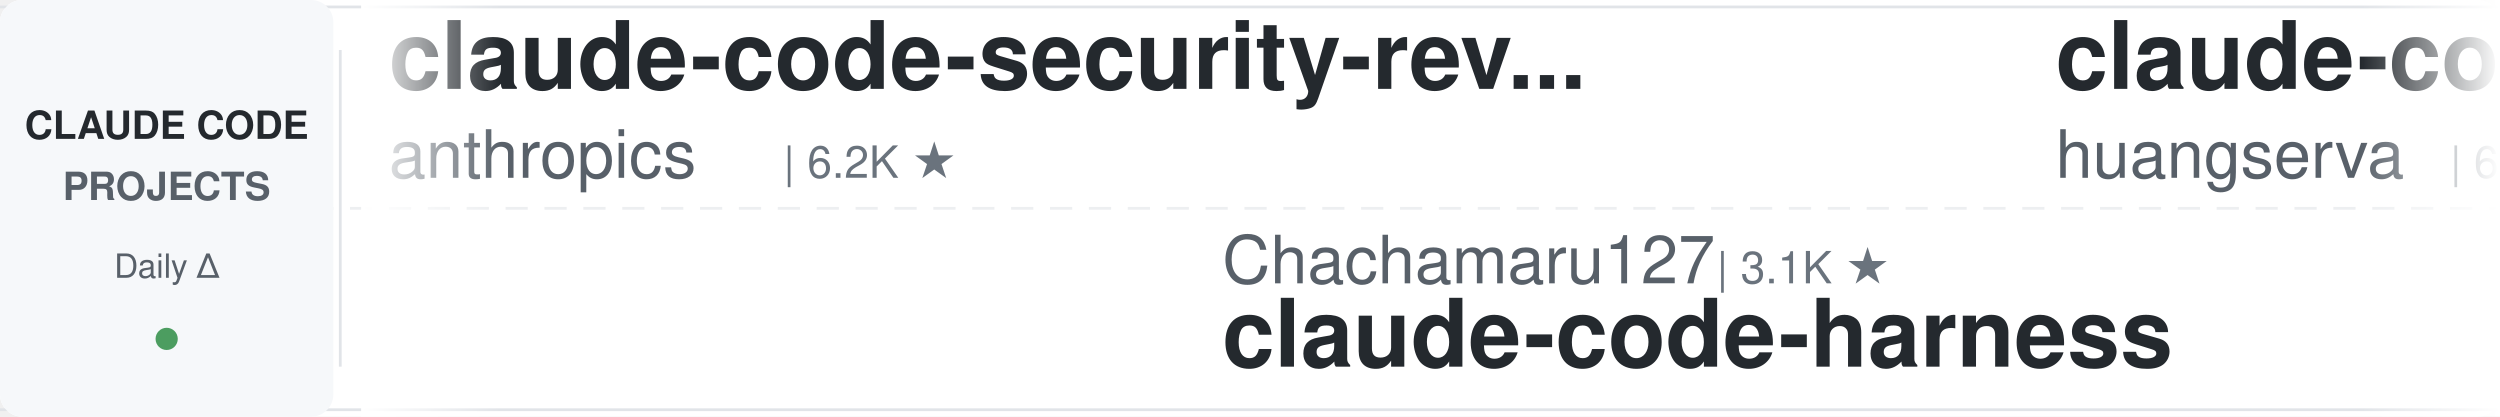
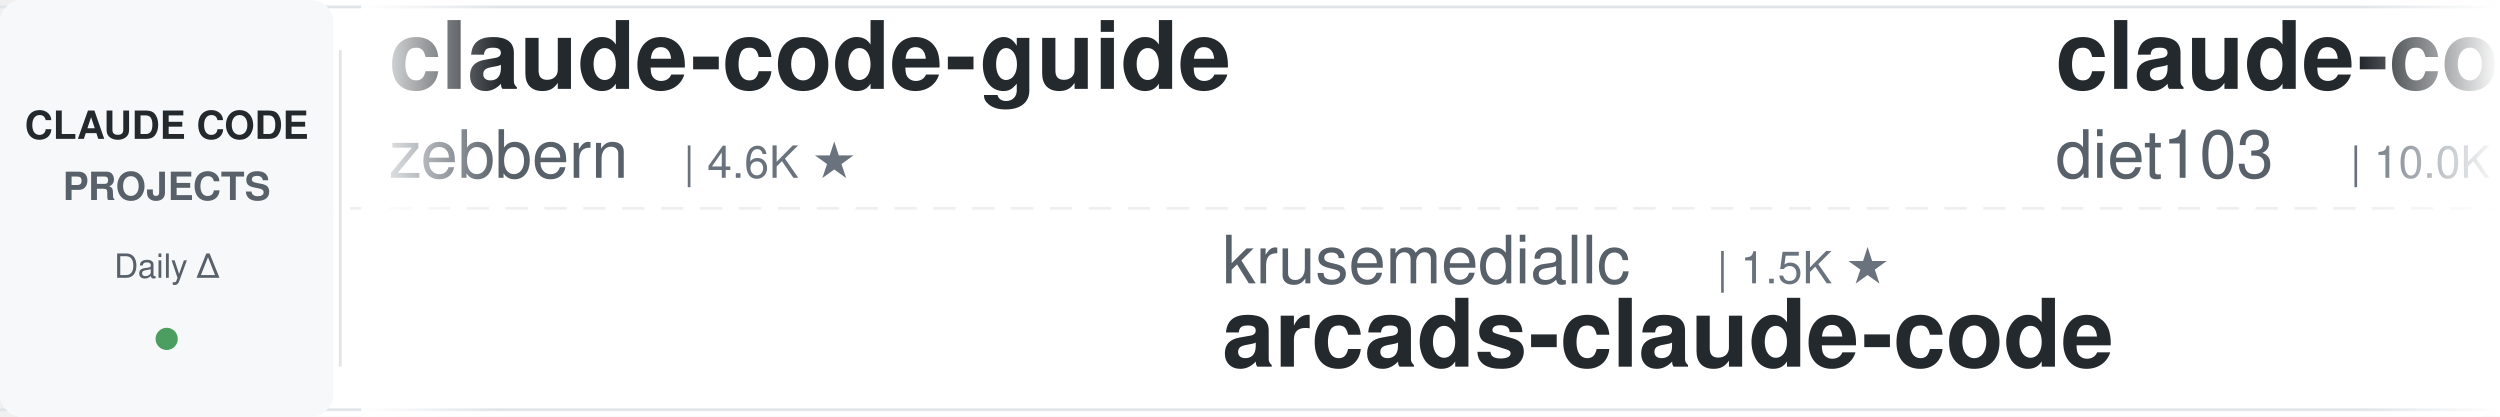
<svg xmlns="http://www.w3.org/2000/svg" width="900" height="150">
  <defs>
    <linearGradient id="leftFade" x1="0%" y1="0%" x2="100%" y2="0%">
      <stop offset="0%" style="stop-color:#ffffff;stop-opacity:1" />
      <stop offset="100%" style="stop-color:#ffffff;stop-opacity:0" />
    </linearGradient>
    <linearGradient id="rightFade" x1="0%" y1="0%" x2="100%" y2="0%">
      <stop offset="0%" style="stop-color:#ffffff;stop-opacity:0" />
      <stop offset="100%" style="stop-color:#ffffff;stop-opacity:1" />
    </linearGradient>
  </defs>
  <rect width="900" height="150" fill="#ffffff" rx="8" />
  <rect x="0" y="2" width="900" height="1" fill="#e1e4e8" />
  <rect x="0" y="147" width="900" height="1" fill="#e1e4e8" />
  <line x1="0" y1="75" x2="900" y2="75" stroke="#e1e4e8" stroke-width="1" stroke-dasharray="8 6" opacity="0.6" />
  <rect x="0" y="0" width="120" height="150" fill="#f6f8fa" rx="8" />
  <text x="60" y="50" font-family="-apple-system, BlinkMacSystemFont, 'Segoe UI', Helvetica, Arial, sans-serif" font-size="14" font-weight="600" fill="#24292e" text-anchor="middle">CLAUDE CODE</text>
  <text x="60" y="72" font-family="-apple-system, BlinkMacSystemFont, 'Segoe UI', Helvetica, Arial, sans-serif" font-size="14" font-weight="600" fill="#586069" text-anchor="middle">PROJECTS</text>
  <text x="60" y="100" font-family="-apple-system, BlinkMacSystemFont, 'Segoe UI', Helvetica, Arial, sans-serif" font-size="12" font-weight="500" fill="#586069" text-anchor="middle">Daily Δ</text>
  <circle cx="60" cy="122" r="4" fill="#22863a" opacity="0.8" />
  <rect x="122" y="18" width="1" height="114" fill="#e1e4e8" />
  <clipPath id="tickerClip">
    <rect x="130" y="0" width="770" height="150" />
  </clipPath>
  <g clip-path="url(#tickerClip)">
    <g id="tickerItems">
      <animateTransform attributeName="transform" attributeType="XML" type="translate" from="0 0" to="-3000 0" dur="54s" repeatCount="indefinite" />
      <g transform="translate(0, 0)">
-         <text x="140" y="32" font-family="-apple-system, BlinkMacSystemFont, 'Segoe UI', Helvetica, Arial, sans-serif" font-size="34" font-weight="600" fill="#24292e">claude-code-security-rev...</text>
-         <text x="140" y="64" font-family="-apple-system, BlinkMacSystemFont, 'Segoe UI', Helvetica, Arial, sans-serif" font-size="24" font-weight="400" fill="#586069">anthropics</text>
-         <text x="282" y="64" font-family="-apple-system, BlinkMacSystemFont, 'Segoe UI', Helvetica, Arial, sans-serif" font-size="16" font-weight="500" fill="#6a737d">| 6.2K ★</text>
+         <text x="140" y="32" font-family="-apple-system, BlinkMacSystemFont, 'Segoe UI', Helvetica, Arial, sans-serif" font-size="34" font-weight="600" fill="#24292e">claude-code-guide</text>
+         <text x="140" y="64" font-family="-apple-system, BlinkMacSystemFont, 'Segoe UI', Helvetica, Arial, sans-serif" font-size="24" font-weight="400" fill="#586069">zebbern</text>
+         <text x="246" y="64" font-family="-apple-system, BlinkMacSystemFont, 'Segoe UI', Helvetica, Arial, sans-serif" font-size="16" font-weight="500" fill="#6a737d">| 4.6K ★</text>
      </g>
      <g transform="translate(300, 0)">
-         <text x="140" y="102" font-family="-apple-system, BlinkMacSystemFont, 'Segoe UI', Helvetica, Arial, sans-serif" font-size="24" font-weight="400" fill="#586069">Chachamaru127</text>
-         <text x="318" y="102" font-family="-apple-system, BlinkMacSystemFont, 'Segoe UI', Helvetica, Arial, sans-serif" font-size="16" font-weight="500" fill="#6a737d">| 3.1K ★</text>
-         <text x="140" y="132" font-family="-apple-system, BlinkMacSystemFont, 'Segoe UI', Helvetica, Arial, sans-serif" font-size="34" font-weight="600" fill="#24292e">claude-code-harness</text>
+         <text x="140" y="102" font-family="-apple-system, BlinkMacSystemFont, 'Segoe UI', Helvetica, Arial, sans-serif" font-size="24" font-weight="400" fill="#586069">krusemediallc</text>
+         <text x="318" y="102" font-family="-apple-system, BlinkMacSystemFont, 'Segoe UI', Helvetica, Arial, sans-serif" font-size="16" font-weight="500" fill="#6a737d">| 1.5K ★</text>
+         <text x="140" y="132" font-family="-apple-system, BlinkMacSystemFont, 'Segoe UI', Helvetica, Arial, sans-serif" font-size="34" font-weight="600" fill="#24292e">arcads-claude-code</text>
      </g>
      <g transform="translate(600, 0)">
-         <text x="140" y="32" font-family="-apple-system, BlinkMacSystemFont, 'Segoe UI', Helvetica, Arial, sans-serif" font-size="34" font-weight="600" fill="#24292e">claude-code-cli</text>
-         <text x="140" y="64" font-family="-apple-system, BlinkMacSystemFont, 'Segoe UI', Helvetica, Arial, sans-serif" font-size="24" font-weight="400" fill="#586069">huangserva</text>
-         <text x="282" y="64" font-family="-apple-system, BlinkMacSystemFont, 'Segoe UI', Helvetica, Arial, sans-serif" font-size="16" font-weight="500" fill="#6a737d">| 629 ★</text>
-       </g>
-       <g transform="translate(900, 0)">
-         <text x="140" y="102" font-family="-apple-system, BlinkMacSystemFont, 'Segoe UI', Helvetica, Arial, sans-serif" font-size="24" font-weight="400" fill="#586069">Pimzino</text>
-         <text x="246" y="102" font-family="-apple-system, BlinkMacSystemFont, 'Segoe UI', Helvetica, Arial, sans-serif" font-size="16" font-weight="500" fill="#6a737d">| 3.9K ★</text>
-         <text x="140" y="132" font-family="-apple-system, BlinkMacSystemFont, 'Segoe UI', Helvetica, Arial, sans-serif" font-size="34" font-weight="600" fill="#24292e">claude-code-spec-workflo...</text>
-       </g>
-       <g transform="translate(1200, 0)">
        <text x="140" y="32" font-family="-apple-system, BlinkMacSystemFont, 'Segoe UI', Helvetica, Arial, sans-serif" font-size="34" font-weight="600" fill="#24292e">claude-code-infrastructu...</text>
        <text x="140" y="64" font-family="-apple-system, BlinkMacSystemFont, 'Segoe UI', Helvetica, Arial, sans-serif" font-size="24" font-weight="400" fill="#586069">diet103</text>
        <text x="246" y="64" font-family="-apple-system, BlinkMacSystemFont, 'Segoe UI', Helvetica, Arial, sans-serif" font-size="16" font-weight="500" fill="#6a737d">| 10.0K ★</text>
      </g>
+       <g transform="translate(900, 0)">
+         <text x="140" y="102" font-family="-apple-system, BlinkMacSystemFont, 'Segoe UI', Helvetica, Arial, sans-serif" font-size="24" font-weight="400" fill="#586069">liuup</text>
+         <text x="222" y="102" font-family="-apple-system, BlinkMacSystemFont, 'Segoe UI', Helvetica, Arial, sans-serif" font-size="16" font-weight="500" fill="#6a737d">| 3.9K ★</text>
+         <text x="140" y="132" font-family="-apple-system, BlinkMacSystemFont, 'Segoe UI', Helvetica, Arial, sans-serif" font-size="34" font-weight="600" fill="#24292e">claude-code-analysis</text>
+       </g>
+       <g transform="translate(1200, 0)">
+         <text x="140" y="32" font-family="-apple-system, BlinkMacSystemFont, 'Segoe UI', Helvetica, Arial, sans-serif" font-size="34" font-weight="600" fill="#24292e">Open-ClaudeCode</text>
+         <text x="140" y="64" font-family="-apple-system, BlinkMacSystemFont, 'Segoe UI', Helvetica, Arial, sans-serif" font-size="24" font-weight="400" fill="#586069">LING71671</text>
+         <text x="270" y="64" font-family="-apple-system, BlinkMacSystemFont, 'Segoe UI', Helvetica, Arial, sans-serif" font-size="16" font-weight="500" fill="#6a737d">| 953 ★</text>
+       </g>
      <g transform="translate(1500, 0)">
-         <text x="140" y="102" font-family="-apple-system, BlinkMacSystemFont, 'Segoe UI', Helvetica, Arial, sans-serif" font-size="24" font-weight="400" fill="#586069">affaan-m</text>
-         <text x="258" y="102" font-family="-apple-system, BlinkMacSystemFont, 'Segoe UI', Helvetica, Arial, sans-serif" font-size="16" font-weight="500" fill="#6a737d">| 261.3K ★</text>
-         <text x="140" y="132" font-family="-apple-system, BlinkMacSystemFont, 'Segoe UI', Helvetica, Arial, sans-serif" font-size="34" font-weight="600" fill="#24292e">ECC</text>
+         <text x="140" y="102" font-family="-apple-system, BlinkMacSystemFont, 'Segoe UI', Helvetica, Arial, sans-serif" font-size="24" font-weight="400" fill="#586069">Alishahryar1</text>
+         <text x="306" y="102" font-family="-apple-system, BlinkMacSystemFont, 'Segoe UI', Helvetica, Arial, sans-serif" font-size="16" font-weight="500" fill="#6a737d">| 55.3K ★</text>
+         <text x="140" y="132" font-family="-apple-system, BlinkMacSystemFont, 'Segoe UI', Helvetica, Arial, sans-serif" font-size="34" font-weight="600" fill="#24292e">free-claude-code</text>
      </g>
      <g transform="translate(1800, 0)">
-         <text x="140" y="32" font-family="-apple-system, BlinkMacSystemFont, 'Segoe UI', Helvetica, Arial, sans-serif" font-size="34" font-weight="600" fill="#24292e">claude-code-settings</text>
-         <text x="140" y="64" font-family="-apple-system, BlinkMacSystemFont, 'Segoe UI', Helvetica, Arial, sans-serif" font-size="24" font-weight="400" fill="#586069">feiskyer</text>
-         <text x="258" y="64" font-family="-apple-system, BlinkMacSystemFont, 'Segoe UI', Helvetica, Arial, sans-serif" font-size="16" font-weight="500" fill="#6a737d">| 1.7K ★</text>
+         <text x="140" y="32" font-family="-apple-system, BlinkMacSystemFont, 'Segoe UI', Helvetica, Arial, sans-serif" font-size="34" font-weight="600" fill="#24292e">Auto-claude-code-researc...</text>
+         <text x="140" y="64" font-family="-apple-system, BlinkMacSystemFont, 'Segoe UI', Helvetica, Arial, sans-serif" font-size="24" font-weight="400" fill="#586069">wanshuiyin</text>
+         <text x="282" y="64" font-family="-apple-system, BlinkMacSystemFont, 'Segoe UI', Helvetica, Arial, sans-serif" font-size="16" font-weight="500" fill="#6a737d">| 16.3K ★</text>
      </g>
      <g transform="translate(2100, 0)">
-         <text x="140" y="102" font-family="-apple-system, BlinkMacSystemFont, 'Segoe UI', Helvetica, Arial, sans-serif" font-size="24" font-weight="400" fill="#586069">rohitg00</text>
-         <text x="258" y="102" font-family="-apple-system, BlinkMacSystemFont, 'Segoe UI', Helvetica, Arial, sans-serif" font-size="16" font-weight="500" fill="#6a737d">| 2.6K ★</text>
-         <text x="140" y="132" font-family="-apple-system, BlinkMacSystemFont, 'Segoe UI', Helvetica, Arial, sans-serif" font-size="34" font-weight="600" fill="#24292e">awesome-claude-code-tool...</text>
+         <text x="140" y="102" font-family="-apple-system, BlinkMacSystemFont, 'Segoe UI', Helvetica, Arial, sans-serif" font-size="24" font-weight="400" fill="#586069">anthropics</text>
+         <text x="282" y="102" font-family="-apple-system, BlinkMacSystemFont, 'Segoe UI', Helvetica, Arial, sans-serif" font-size="16" font-weight="500" fill="#6a737d">| 6.2K ★</text>
+         <text x="140" y="132" font-family="-apple-system, BlinkMacSystemFont, 'Segoe UI', Helvetica, Arial, sans-serif" font-size="34" font-weight="600" fill="#24292e">claude-code-security-rev...</text>
      </g>
      <g transform="translate(2400, 0)">
-         <text x="140" y="32" font-family="-apple-system, BlinkMacSystemFont, 'Segoe UI', Helvetica, Arial, sans-serif" font-size="34" font-weight="600" fill="#24292e">claude-code-guide</text>
-         <text x="140" y="64" font-family="-apple-system, BlinkMacSystemFont, 'Segoe UI', Helvetica, Arial, sans-serif" font-size="24" font-weight="400" fill="#586069">Cranot</text>
-         <text x="234" y="64" font-family="-apple-system, BlinkMacSystemFont, 'Segoe UI', Helvetica, Arial, sans-serif" font-size="16" font-weight="500" fill="#6a737d">| 2.9K ★</text>
+         <text x="140" y="32" font-family="-apple-system, BlinkMacSystemFont, 'Segoe UI', Helvetica, Arial, sans-serif" font-size="34" font-weight="600" fill="#24292e">claude-code-rev</text>
+         <text x="140" y="64" font-family="-apple-system, BlinkMacSystemFont, 'Segoe UI', Helvetica, Arial, sans-serif" font-size="24" font-weight="400" fill="#586069">oboard</text>
+         <text x="234" y="64" font-family="-apple-system, BlinkMacSystemFont, 'Segoe UI', Helvetica, Arial, sans-serif" font-size="16" font-weight="500" fill="#6a737d">| 3.3K ★</text>
      </g>
      <g transform="translate(2700, 0)">
-         <text x="140" y="102" font-family="-apple-system, BlinkMacSystemFont, 'Segoe UI', Helvetica, Arial, sans-serif" font-size="24" font-weight="400" fill="#586069">centminmod</text>
-         <text x="282" y="102" font-family="-apple-system, BlinkMacSystemFont, 'Segoe UI', Helvetica, Arial, sans-serif" font-size="16" font-weight="500" fill="#6a737d">| 2.6K ★</text>
-         <text x="140" y="132" font-family="-apple-system, BlinkMacSystemFont, 'Segoe UI', Helvetica, Arial, sans-serif" font-size="34" font-weight="600" fill="#24292e">my-claude-code-setup</text>
+         <text x="140" y="102" font-family="-apple-system, BlinkMacSystemFont, 'Segoe UI', Helvetica, Arial, sans-serif" font-size="24" font-weight="400" fill="#586069">overwirehq</text>
+         <text x="282" y="102" font-family="-apple-system, BlinkMacSystemFont, 'Segoe UI', Helvetica, Arial, sans-serif" font-size="16" font-weight="500" fill="#6a737d">| 2.8K ★</text>
+         <text x="140" y="132" font-family="-apple-system, BlinkMacSystemFont, 'Segoe UI', Helvetica, Arial, sans-serif" font-size="34" font-weight="600" fill="#24292e">claude-code-telegram</text>
      </g>
      <g transform="translate(3000, 0)">
-         <text x="140" y="32" font-family="-apple-system, BlinkMacSystemFont, 'Segoe UI', Helvetica, Arial, sans-serif" font-size="34" font-weight="600" fill="#24292e">claude-code-security-rev...</text>
-         <text x="140" y="64" font-family="-apple-system, BlinkMacSystemFont, 'Segoe UI', Helvetica, Arial, sans-serif" font-size="24" font-weight="400" fill="#586069">anthropics</text>
-         <text x="282" y="64" font-family="-apple-system, BlinkMacSystemFont, 'Segoe UI', Helvetica, Arial, sans-serif" font-size="16" font-weight="500" fill="#6a737d">| 6.2K ★</text>
+         <text x="140" y="32" font-family="-apple-system, BlinkMacSystemFont, 'Segoe UI', Helvetica, Arial, sans-serif" font-size="34" font-weight="600" fill="#24292e">claude-code-guide</text>
+         <text x="140" y="64" font-family="-apple-system, BlinkMacSystemFont, 'Segoe UI', Helvetica, Arial, sans-serif" font-size="24" font-weight="400" fill="#586069">zebbern</text>
+         <text x="246" y="64" font-family="-apple-system, BlinkMacSystemFont, 'Segoe UI', Helvetica, Arial, sans-serif" font-size="16" font-weight="500" fill="#6a737d">| 4.6K ★</text>
      </g>
      <g transform="translate(3300, 0)">
-         <text x="140" y="102" font-family="-apple-system, BlinkMacSystemFont, 'Segoe UI', Helvetica, Arial, sans-serif" font-size="24" font-weight="400" fill="#586069">Chachamaru127</text>
-         <text x="318" y="102" font-family="-apple-system, BlinkMacSystemFont, 'Segoe UI', Helvetica, Arial, sans-serif" font-size="16" font-weight="500" fill="#6a737d">| 3.1K ★</text>
-         <text x="140" y="132" font-family="-apple-system, BlinkMacSystemFont, 'Segoe UI', Helvetica, Arial, sans-serif" font-size="34" font-weight="600" fill="#24292e">claude-code-harness</text>
+         <text x="140" y="102" font-family="-apple-system, BlinkMacSystemFont, 'Segoe UI', Helvetica, Arial, sans-serif" font-size="24" font-weight="400" fill="#586069">krusemediallc</text>
+         <text x="318" y="102" font-family="-apple-system, BlinkMacSystemFont, 'Segoe UI', Helvetica, Arial, sans-serif" font-size="16" font-weight="500" fill="#6a737d">| 1.5K ★</text>
+         <text x="140" y="132" font-family="-apple-system, BlinkMacSystemFont, 'Segoe UI', Helvetica, Arial, sans-serif" font-size="34" font-weight="600" fill="#24292e">arcads-claude-code</text>
      </g>
      <g transform="translate(3600, 0)">
-         <text x="140" y="32" font-family="-apple-system, BlinkMacSystemFont, 'Segoe UI', Helvetica, Arial, sans-serif" font-size="34" font-weight="600" fill="#24292e">claude-code-cli</text>
-         <text x="140" y="64" font-family="-apple-system, BlinkMacSystemFont, 'Segoe UI', Helvetica, Arial, sans-serif" font-size="24" font-weight="400" fill="#586069">huangserva</text>
-         <text x="282" y="64" font-family="-apple-system, BlinkMacSystemFont, 'Segoe UI', Helvetica, Arial, sans-serif" font-size="16" font-weight="500" fill="#6a737d">| 629 ★</text>
+         <text x="140" y="32" font-family="-apple-system, BlinkMacSystemFont, 'Segoe UI', Helvetica, Arial, sans-serif" font-size="34" font-weight="600" fill="#24292e">claude-code-infrastructu...</text>
+         <text x="140" y="64" font-family="-apple-system, BlinkMacSystemFont, 'Segoe UI', Helvetica, Arial, sans-serif" font-size="24" font-weight="400" fill="#586069">diet103</text>
+         <text x="246" y="64" font-family="-apple-system, BlinkMacSystemFont, 'Segoe UI', Helvetica, Arial, sans-serif" font-size="16" font-weight="500" fill="#6a737d">| 10.0K ★</text>
      </g>
      <g transform="translate(3900, 0)">
-         <text x="140" y="102" font-family="-apple-system, BlinkMacSystemFont, 'Segoe UI', Helvetica, Arial, sans-serif" font-size="24" font-weight="400" fill="#586069">Pimzino</text>
-         <text x="246" y="102" font-family="-apple-system, BlinkMacSystemFont, 'Segoe UI', Helvetica, Arial, sans-serif" font-size="16" font-weight="500" fill="#6a737d">| 3.9K ★</text>
-         <text x="140" y="132" font-family="-apple-system, BlinkMacSystemFont, 'Segoe UI', Helvetica, Arial, sans-serif" font-size="34" font-weight="600" fill="#24292e">claude-code-spec-workflo...</text>
+         <text x="140" y="102" font-family="-apple-system, BlinkMacSystemFont, 'Segoe UI', Helvetica, Arial, sans-serif" font-size="24" font-weight="400" fill="#586069">liuup</text>
+         <text x="222" y="102" font-family="-apple-system, BlinkMacSystemFont, 'Segoe UI', Helvetica, Arial, sans-serif" font-size="16" font-weight="500" fill="#6a737d">| 3.9K ★</text>
+         <text x="140" y="132" font-family="-apple-system, BlinkMacSystemFont, 'Segoe UI', Helvetica, Arial, sans-serif" font-size="34" font-weight="600" fill="#24292e">claude-code-analysis</text>
      </g>
    </g>
  </g>
  <rect x="130" y="0" width="50" height="150" fill="url(#leftFade)" />
  <rect x="850" y="0" width="50" height="150" fill="url(#rightFade)" />
</svg>
